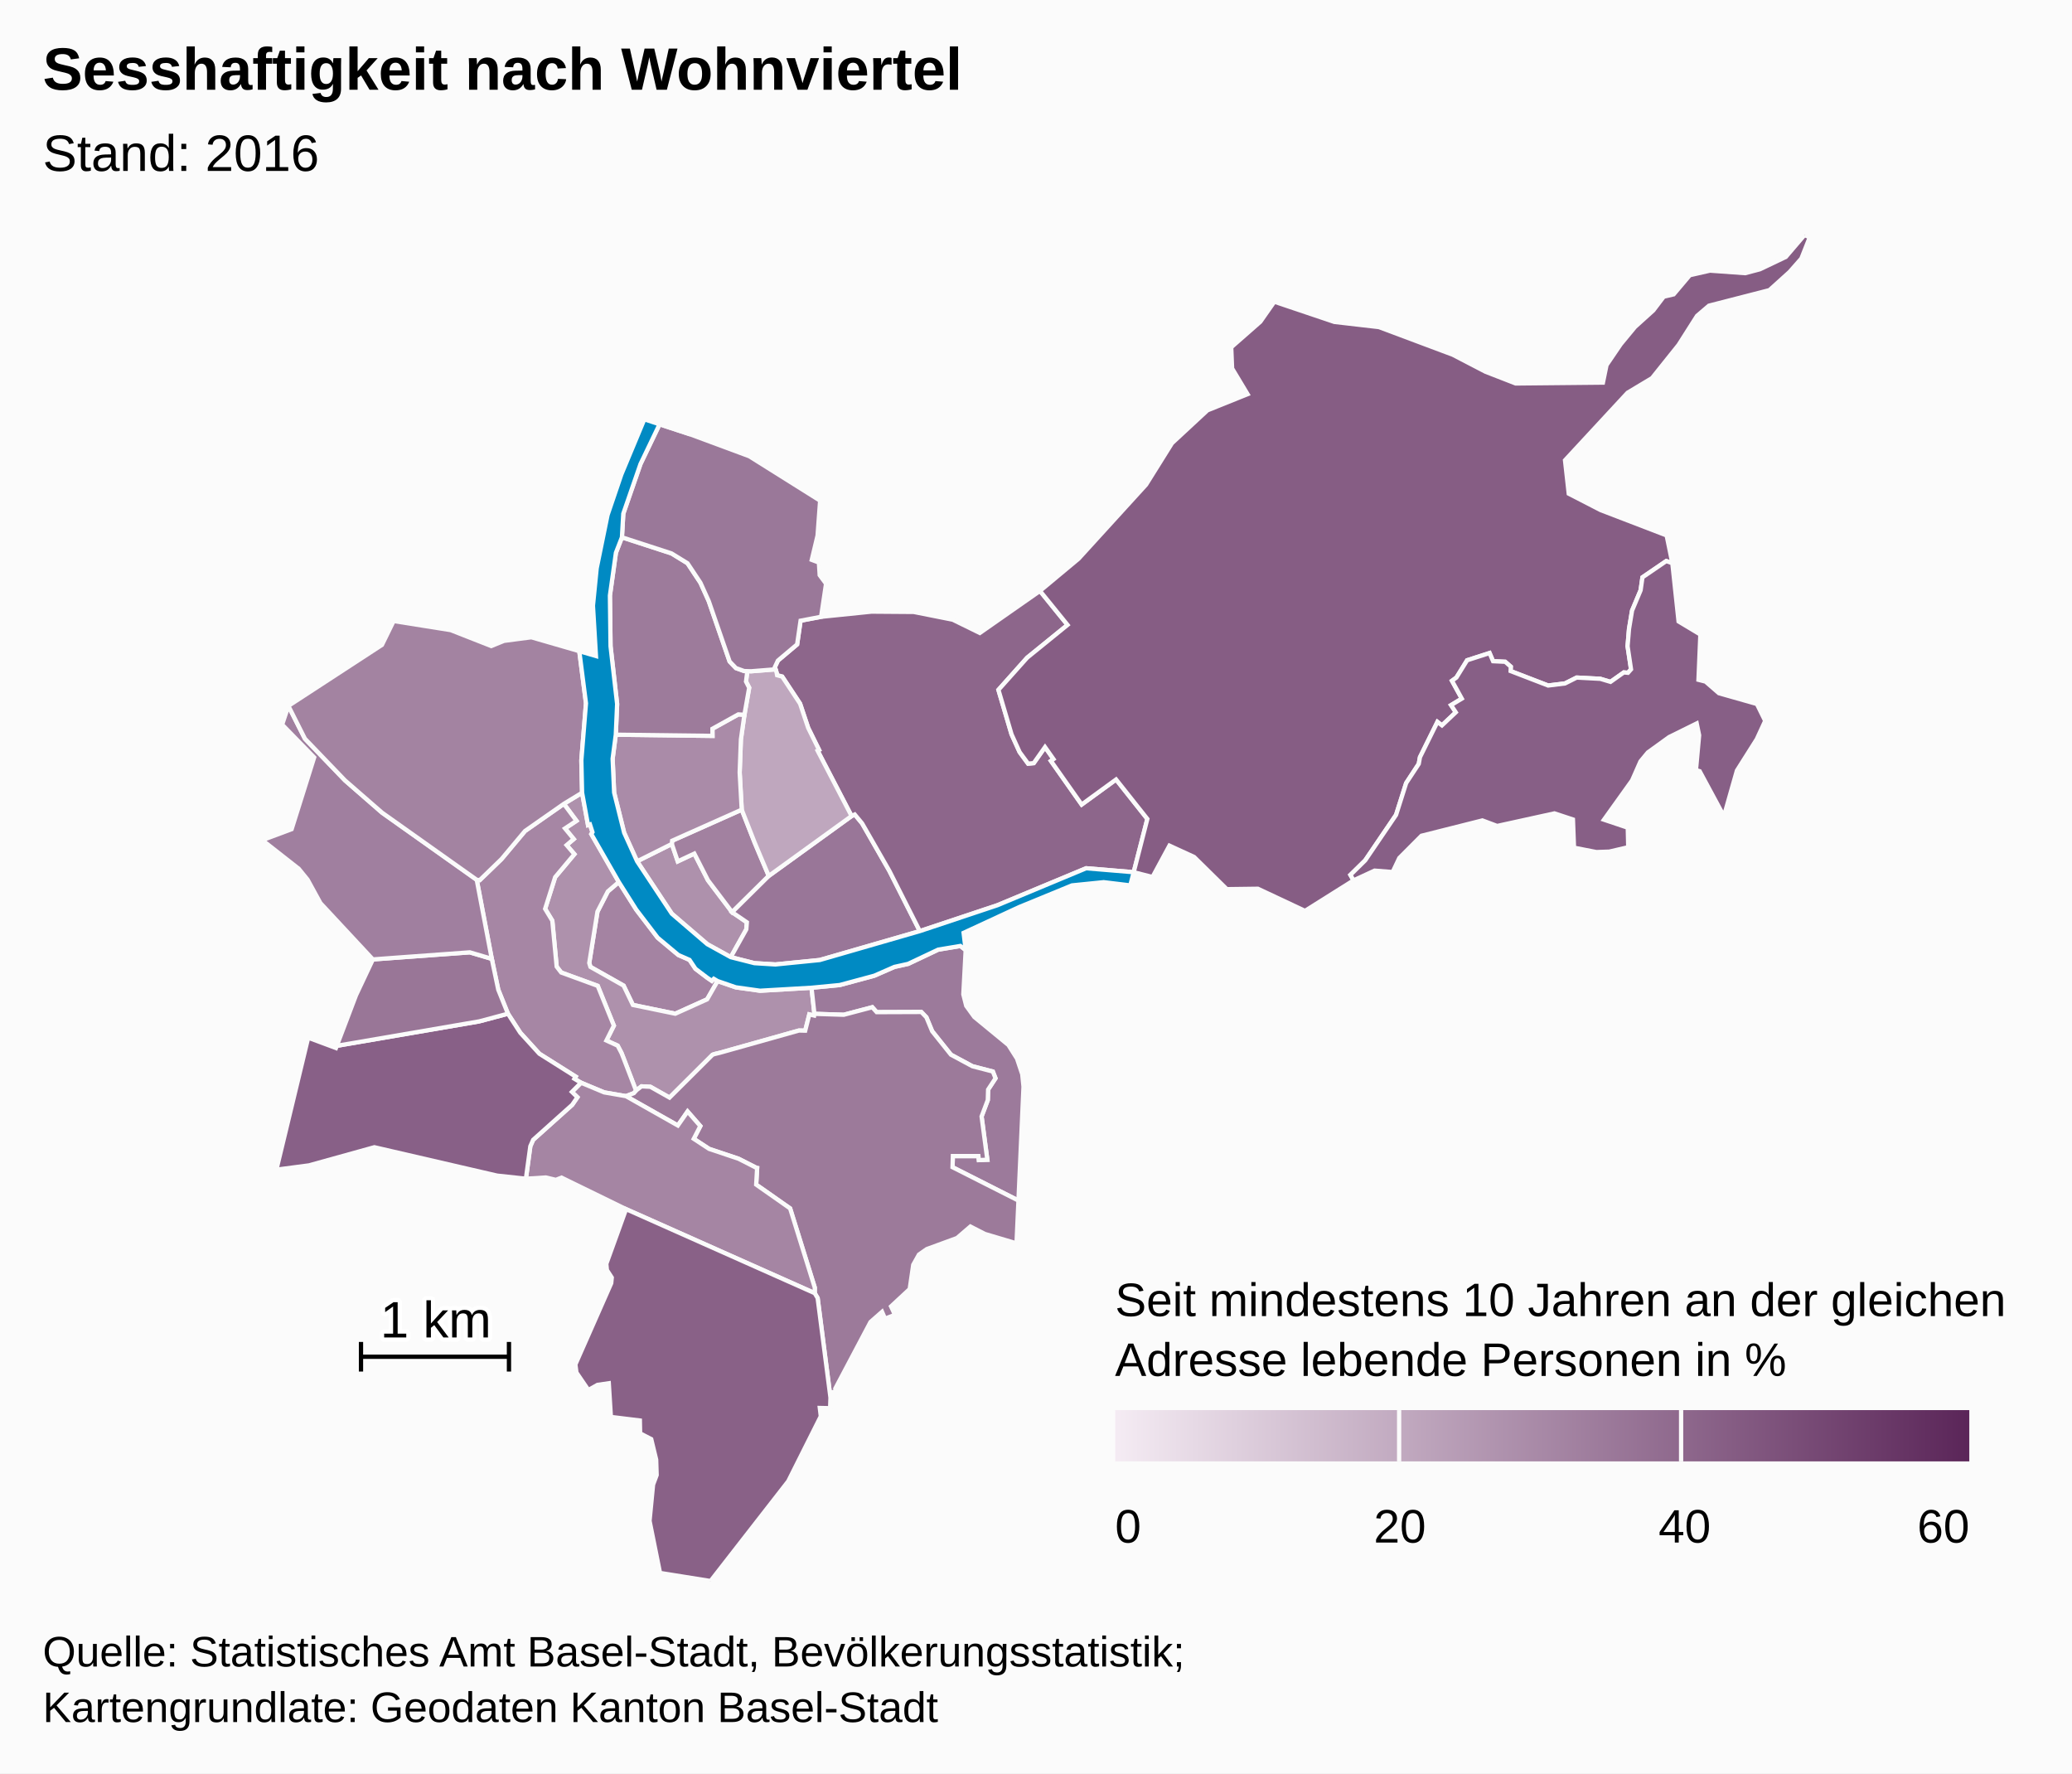
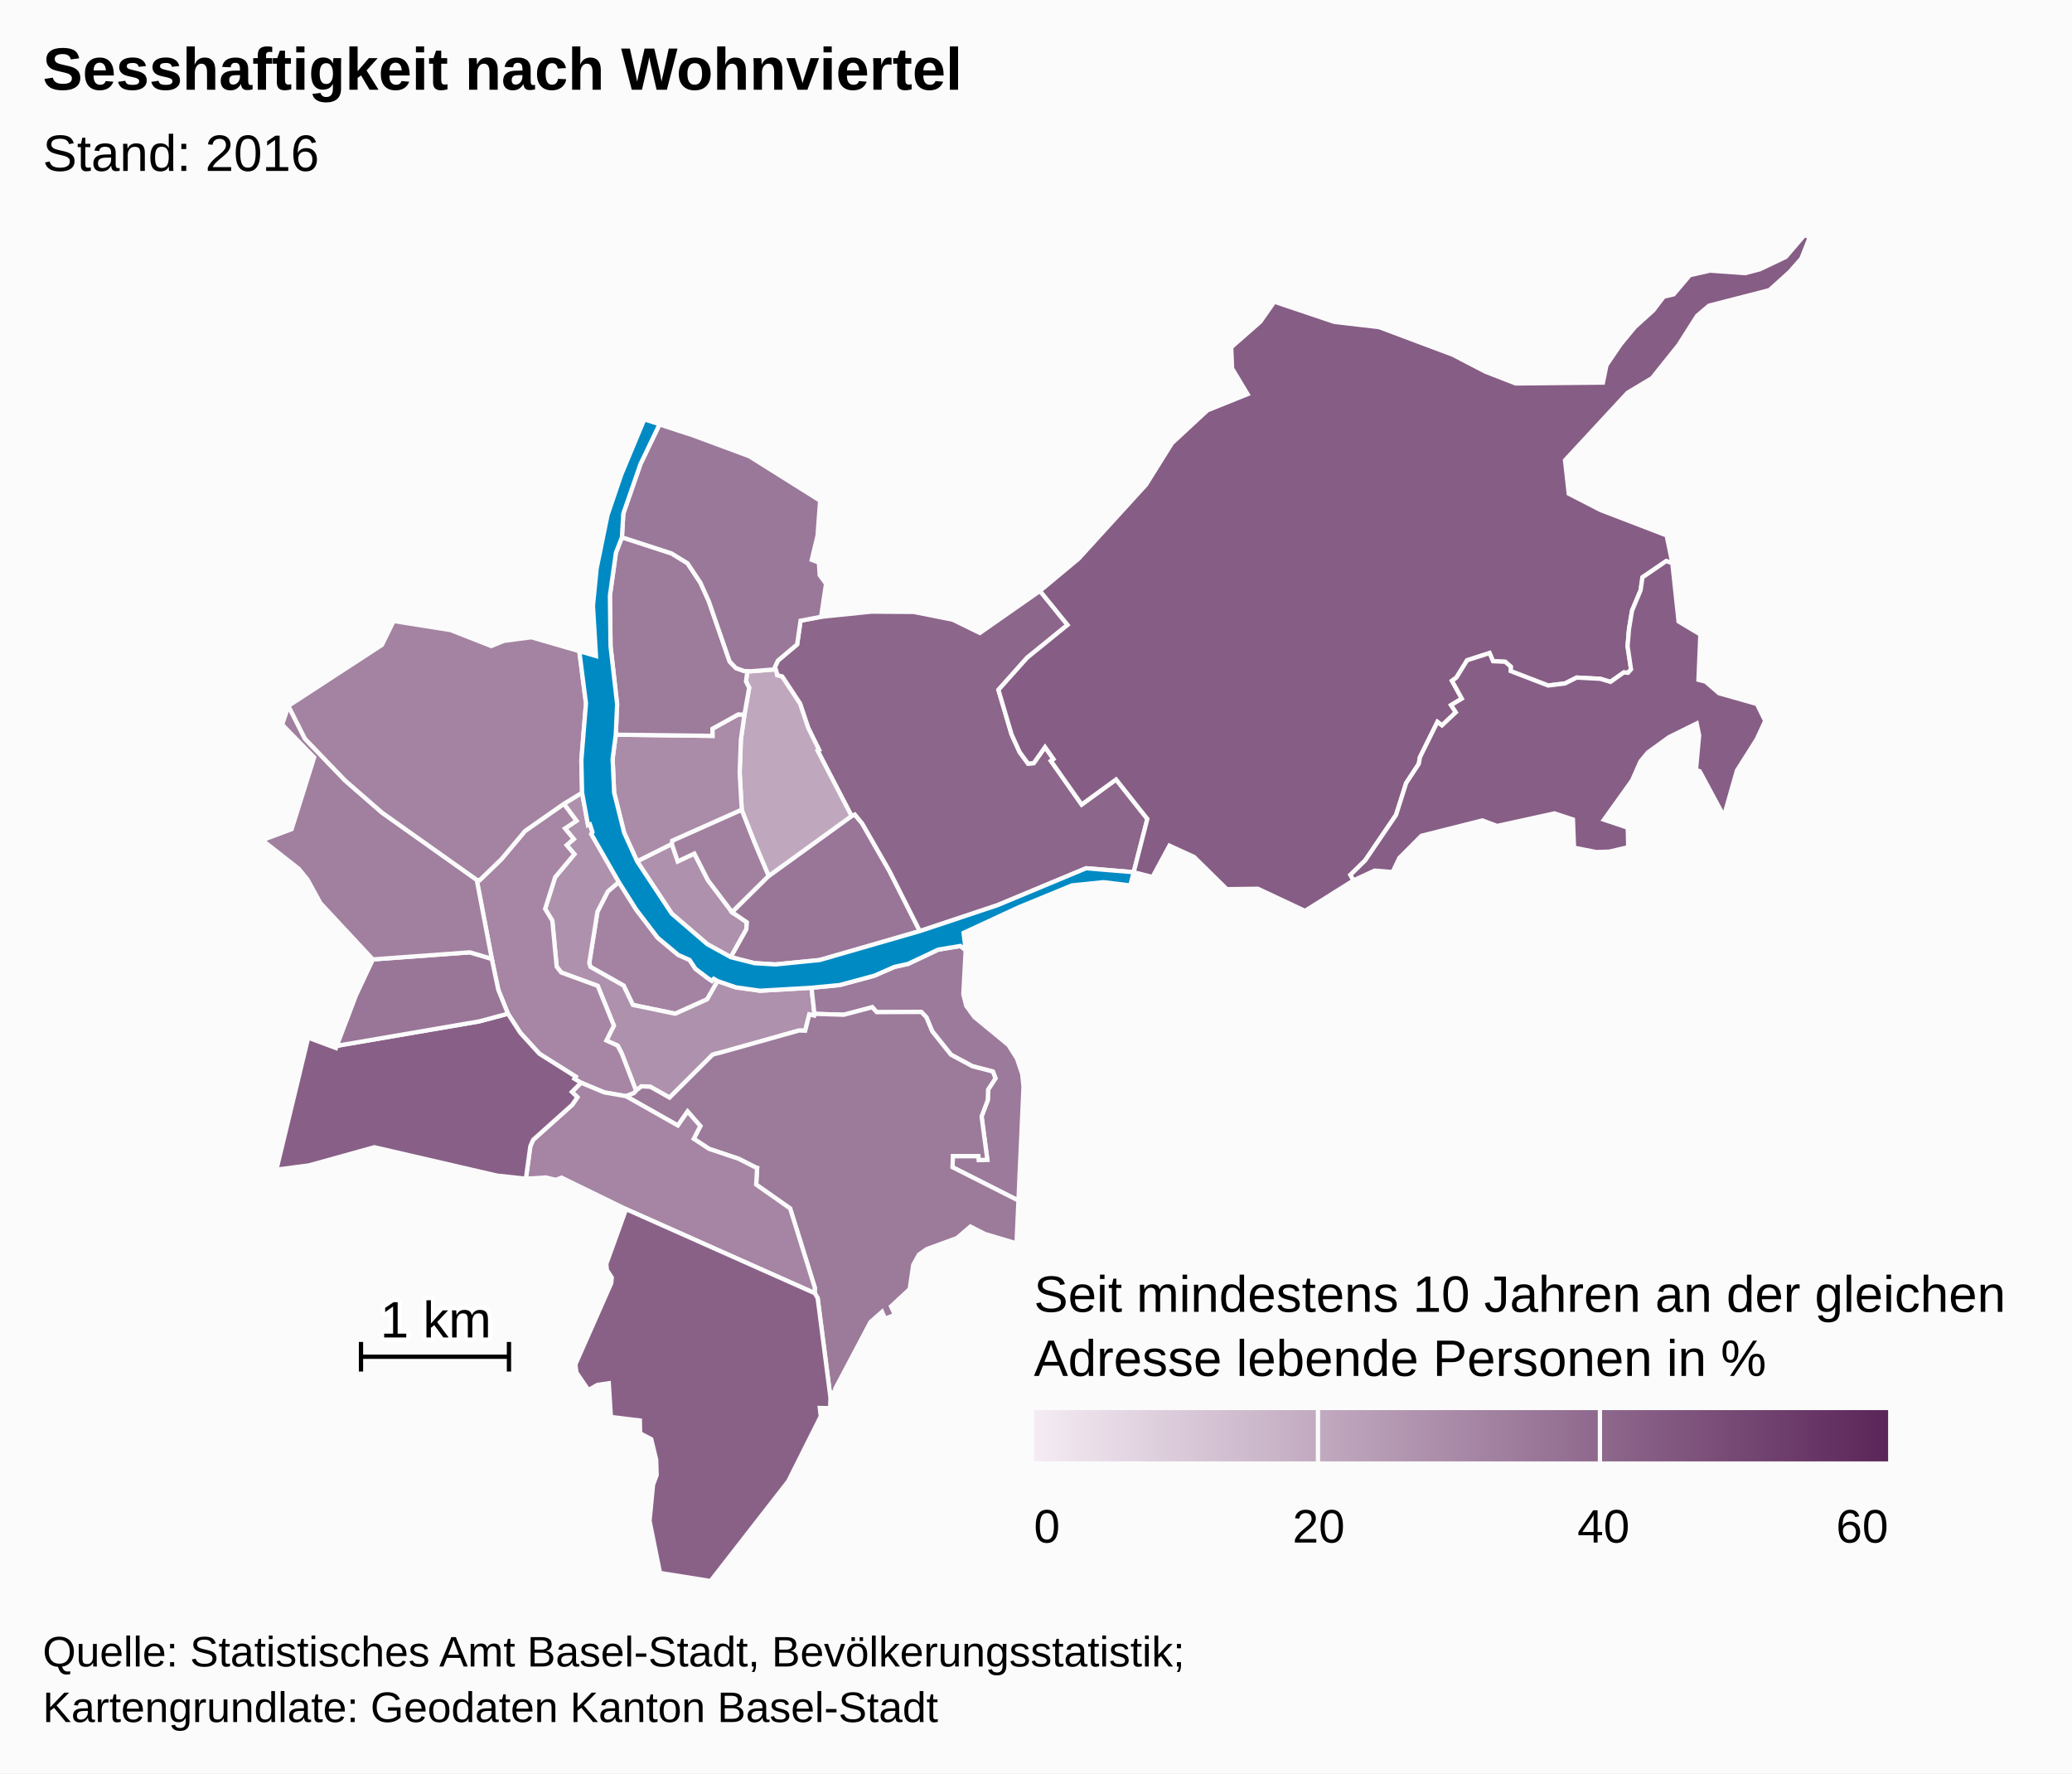
<svg xmlns="http://www.w3.org/2000/svg" version="1.1" class="highcharts-root" style="font-family:Arial;font-size:12px;" viewBox="0 0 485 415">
  <defs>
    <linearGradient x1="0" y1="0" x2="1" y2="0" id="c">
      <stop offset="0" stop-color="#f4ebf3" stop-opacity="1" />
      <stop offset="1" stop-color="#5b2659" stop-opacity="1" />
    </linearGradient>
    <clipPath id="b">
      <rect x="0" y="0" width="465" height="315" fill="none" />
    </clipPath>
    <clipPath id="a">
      <rect x="0" y="0" width="465" height="315" fill="none" />
    </clipPath>
  </defs>
  <rect fill="#fbfbfb" class="highcharts-background" x="0" y="0" width="485" height="415" rx="0" ry="0" />
  <rect fill="none" class="highcharts-plot-background" x="10" y="55" width="465" height="315" />
  <g class="highcharts-pane-group" />
  <rect fill="none" class="highcharts-plot-border" x="10" y="55" width="465" height="315" />
  <g class="highcharts-series-group">
    <g class="highcharts-series highcharts-series-0 highcharts-map-series highcharts-color-0 " transform="translate(10,55) scale(1 1)" clip-path="url(#a)">
      <g transform="translate(0,0) scale(1 1)">
        <path fill="rgb(164,131,162)" d="M 157.972 174.592 L 157.077 174.065 156.625 174.551 155.563 173.825 152.79 171.721 151.401 169.638 148.789 168.493 143.944 164.445 138.938 157.892 134.848 151.419 132.278 153.614 129.849 158.347 127.928 170.361 128.205 171.278 135.964 175.655 138.146 180.185 148.061 182.233 155.517 178.87 157.972 174.592 Z" stroke="#fbfbfb" stroke-width="1" vector-effect="non-scaling-stroke" class="highcharts-point highcharts-color-0" />
        <path fill="rgb(174,145,172)" d="M 121.977 133.12 L 124.936 137.091 122.254 138.872 124.295 141.357 122.63 142.778 124.451 144.898 119.943 150.282 117.598 157.691 119.281 160.466 120.302 171.215 121.365 172.593 129.912 175.717 133.69 185.026 131.948 188.505 134.58 189.712 135.475 191.423 135.643 191.842 136.189 193.237 138.887 200.247 138.887 200.247 139.017 200.104 140.161 199.229 142.239 199.335 146.721 201.865 156.783 191.842 157.187 191.697 157.629 191.582 158.457 191.385 176.971 186.179 177.086 186.168 178.478 186.203 179.439 182.393 180.56 182.655 180.63 182.263 179.953 176.156 167.912 176.855 162.232 176.058 157.972 174.592 155.517 178.87 148.061 182.233 138.146 180.185 135.964 175.655 128.205 171.278 127.928 170.361 129.849 158.347 132.278 153.614 134.848 151.419 128.409 140.194 128.681 139.746 128.095 137.936 127.639 138.083 126.254 130.516 121.977 133.12 Z" stroke="#fbfbfb" stroke-width="1" vector-effect="non-scaling-stroke" class="highcharts-point highcharts-color-0" />
        <path fill="rgb(166,134,164)" d="M 121.977 133.12 L 124.936 137.091 122.254 138.872 124.295 141.357 122.63 142.778 124.451 144.898 119.943 150.282 117.598 157.691 119.281 160.466 120.302 171.215 121.365 172.593 129.912 175.717 133.69 185.026 131.948 188.505 134.58 189.712 135.475 191.423 135.643 191.842 136.189 193.237 138.887 200.247 138.887 200.247 138.362 200.826 136.522 201.534 136.494 201.524 131.423 200.646 126.006 198.385 124.453 197.454 124.755 196.962 116.254 191.603 111.783 186.688 108.895 182.23 106.632 176.616 105.112 169.391 101.59 150.901 102.302 150.966 107.387 146.048 112.893 139.471 121.977 133.12 Z" stroke="#fbfbfb" stroke-width="1" vector-effect="non-scaling-stroke" class="highcharts-point highcharts-color-0" />
        <path fill="rgb(156,122,155)" d="M 216.038 167.338 L 215.489 177.701 216.166 180.385 218.061 183.003 226.039 189.559 228.056 192.744 229.279 196.4 229.573 199.314 228.392 225.964 212.962 218.156 213.041 215.55 219.022 215.554 219.126 216.488 221.11 216.408 219.762 206.28 221.218 202.433 221.288 199.992 223.02 197.347 222.403 195.767 217.615 194.528 212.593 191.828 208.195 186.331 206.842 183.068 205.651 181.829 195.208 181.868 194.177 180.719 187.502 182.482 180.63 182.263 179.953 176.156 186.563 175.522 194.647 173.34 199.351 171.282 202.565 170.569 209.596 167.243 214.792 166.377 216.038 167.338 Z" stroke="#fbfbfb" stroke-width="1" vector-effect="non-scaling-stroke" class="highcharts-point highcharts-color-0" />
        <path fill="rgb(156,122,154)" d="M 136.55 201.544 L 148.667 208.394 150.948 205.117 153.927 208.527 152.386 211.508 155.98 213.866 162.881 216.177 166.978 218.26 167.009 218.293 167.018 218.305 167.074 218.321 167.226 218.346 167.001 222.229 174.946 227.8 180.721 246.347 180.709 247.637 181.387 248.779 184.392 272.094 184.565 270.855 185.584 270.713 185.519 269.965 193.763 254.374 196.467 251.998 197.158 253.604 199.488 252.705 198.568 250.728 202.936 246.669 203.761 241.001 205.103 238.601 206.936 237.319 214.015 234.726 217.143 232.038 220.524 233.772 227.94 235.974 228.392 225.964 212.962 218.156 213.041 215.55 219.022 215.554 219.126 216.488 221.11 216.408 219.762 206.28 221.218 202.433 221.288 199.992 223.02 197.347 222.403 195.767 217.615 194.528 212.593 191.828 208.195 186.331 206.842 183.068 205.651 181.829 195.208 181.868 194.177 180.719 187.502 182.482 180.63 182.263 180.56 182.655 179.439 182.393 178.478 186.203 177.086 186.168 176.971 186.179 158.457 191.385 157.629 191.582 157.187 191.697 156.783 191.842 146.721 201.865 142.239 199.335 140.161 199.229 139.017 200.104 138.887 200.247 138.362 200.826 136.522 201.534 136.55 201.544 Z" stroke="#fbfbfb" stroke-width="1" vector-effect="non-scaling-stroke" class="highcharts-point highcharts-color-0" />
        <path fill="rgb(165,133,163)" d="M 136.494 201.524 L 136.55 201.544 148.667 208.394 150.948 205.117 153.927 208.527 152.386 211.508 155.98 213.866 162.881 216.177 166.978 218.26 167.009 218.293 167.018 218.305 167.074 218.321 167.226 218.346 167.001 222.229 174.946 227.8 180.721 246.347 180.709 247.637 136.546 227.971 121.434 220.594 120.11 221.12 117.769 220.561 113.099 220.851 114.136 213.251 114.797 211.746 123.941 203.552 125.155 201.779 123.872 200.529 126.006 198.385 131.423 200.646 136.494 201.524 Z" stroke="#fbfbfb" stroke-width="1" vector-effect="non-scaling-stroke" class="highcharts-point highcharts-color-0" />
        <path fill="rgb(137,97,135)" d="M 136.546 227.971 L 180.709 247.637 181.387 248.779 184.392 272.094 184.307 274.549 181.893 274.497 182.127 276.448 174.503 291.651 156.324 315 144.494 313.108 142.044 300.922 142.87 292.44 143.708 290.203 143.595 286.596 142.436 281.789 139.836 280.444 139.776 277.433 132.996 276.599 132.502 268.715 129.859 269.095 127.726 270.3 124.927 266.203 124.683 264.319 133.074 245.296 133.202 243.988 132.058 242.212 131.923 240.766 136.546 227.971 Z" stroke="#fbfbfb" stroke-width="1" vector-effect="non-scaling-stroke" class="highcharts-point highcharts-color-0" />
        <path fill="rgb(136,96,135)" d="M 123.872 200.529 L 125.155 201.779 123.941 203.552 114.797 211.746 114.136 213.251 113.099 220.851 106.369 220.126 77.629 213.483 62.322 217.729 54.7 218.732 62.138 187.843 68.637 190.261 68.832 189.747 102.156 184.029 108.895 182.23 111.783 186.688 116.254 191.603 124.755 196.962 124.453 197.454 126.006 198.385 123.872 200.529 Z" stroke="#fbfbfb" stroke-width="1" vector-effect="non-scaling-stroke" class="highcharts-point highcharts-color-0" />
        <path fill="rgb(153,118,151)" d="M 80.807 169.266 L 77.282 169.526 73.334 177.906 68.832 189.747 102.156 184.029 108.895 182.23 106.632 176.616 105.112 169.391 99.962 167.87 84.021 169.029 80.807 169.266 Z" stroke="#fbfbfb" stroke-width="1" vector-effect="non-scaling-stroke" class="highcharts-point highcharts-color-0" />
        <path fill="rgb(160,127,159)" d="M 80.807 169.266 L 77.282 169.526 65.004 156.342 61.999 150.851 59.928 148.307 51.39 141.614 58.261 139.047 63.541 122.253 56.046 114.571 57.504 110.195 61.379 117.884 70.76 127.635 79.439 135.192 101.59 150.901 105.112 169.391 99.962 167.87 84.021 169.029 80.807 169.266 Z" stroke="#fbfbfb" stroke-width="1" vector-effect="non-scaling-stroke" class="highcharts-point highcharts-color-0" />
        <path fill="rgb(163,131,161)" d="M 121.977 133.12 L 112.893 139.471 107.387 146.048 102.302 150.966 101.59 150.901 79.439 135.192 70.76 127.635 61.379 117.884 57.504 110.195 79.403 95.922 82.137 90.336 95.495 92.459 104.984 96.187 107.978 94.973 114.375 94.135 125.597 97.387 127.163 109.597 126.08 122.924 126.254 130.516 121.977 133.12 Z" stroke="#fbfbfb" stroke-width="1" vector-effect="non-scaling-stroke" class="highcharts-point highcharts-color-0" />
        <path fill="rgb(174,145,172)" d="M 161.054 168.999 L 164.692 162.493 164.822 160.843 161.369 158.477 155.718 151.008 152.524 144.761 148.645 146.58 147.259 142.505 139.128 146.566 147.251 158.828 155.563 165.963 161.054 168.999 Z" stroke="#fbfbfb" stroke-width="1" vector-effect="non-scaling-stroke" class="highcharts-point highcharts-color-0" />
        <path fill="rgb(162,129,160)" d="M 161.369 158.477 L 155.718 151.008 152.524 144.761 148.645 146.58 147.259 142.505 147.329 141.75 163.62 134.483 166.623 142.133 167.809 144.947 169.948 149.986 161.369 158.477 Z" stroke="#fbfbfb" stroke-width="1" vector-effect="non-scaling-stroke" class="highcharts-point highcharts-color-0" />
        <path fill="rgb(153,118,152)" d="M 161.369 158.477 L 169.948 149.986 189.329 135.972 190.074 135.613 191.795 137.684 198.182 148.818 205.304 162.905 181.887 169.668 171.496 170.707 166.592 170.404 161.054 168.999 164.692 162.493 164.822 160.843 161.369 158.477 Z" stroke="#fbfbfb" stroke-width="1" vector-effect="non-scaling-stroke" class="highcharts-point highcharts-color-0" />
        <path fill="rgb(141,102,139)" d="M 171.789 102.426 L 171.895 103.017 173.089 103.338 177.274 109.672 179.171 115.342 181.72 120.497 181.38 120.682 189.329 135.972 190.074 135.613 191.795 137.684 198.182 148.818 205.304 162.905 223.452 156.852 244.234 148.193 255.365 149.119 255.365 149.119 258.564 136.649 251.243 127.417 243.187 133.281 236.516 123.814 235.998 123.078 236.599 122.654 234.612 119.835 231.969 123.591 230.652 123.712 228.665 121.006 226.775 116.844 225.33 111.948 223.705 106.445 230.432 98.914 239.883 91.246 233.427 83.289 219.35 93.128 213.019 90.024 203.884 88.209 193.998 88.136 182.198 89.343 177.393 90.258 176.585 95.807 172.089 99.592 171.372 101.125 171.789 102.426 Z" stroke="#fbfbfb" stroke-width="1" vector-effect="non-scaling-stroke" class="highcharts-point highcharts-color-0" />
        <path fill="rgb(191,167,190)" d="M 171.789 102.426 L 171.895 103.017 173.089 103.338 177.274 109.672 179.171 115.342 181.72 120.497 181.38 120.682 189.329 135.972 169.948 149.986 167.809 144.947 166.623 142.133 163.62 134.483 163.137 125.786 163.426 118.027 164.249 112.276 165.365 105.947 164.62 104.5 164.935 102.065 164.935 102.065 165.8 102.093 171.536 101.638 171.789 102.426 Z" stroke="#fbfbfb" stroke-width="1" vector-effect="non-scaling-stroke" class="highcharts-point highcharts-color-0" />
        <path fill="rgb(170,139,168)" d="M 164.249 112.276 L 163.426 118.027 163.137 125.786 163.62 134.483 147.329 141.75 147.259 142.505 139.128 146.566 136.098 139.882 133.752 130.478 133.397 122.564 134.14 116.935 156.776 117.214 156.76 115.546 162.817 112.186 164.249 112.276 Z" stroke="#fbfbfb" stroke-width="1" vector-effect="non-scaling-stroke" class="highcharts-point highcharts-color-0" />
        <path fill="rgb(157,123,155)" d="M 164.249 112.276 L 162.817 112.186 156.76 115.546 156.776 117.214 134.14 116.935 134.453 109.749 132.912 96.241 132.765 84.375 134.169 74.356 135.578 70.739 147.176 74.51 150.925 76.811 153.958 81.383 155.894 85.666 160.787 99.809 162.265 101.349 164.188 102.042 164.935 102.065 164.935 102.065 164.62 104.5 165.365 105.947 164.249 112.276 Z" stroke="#fbfbfb" stroke-width="1" vector-effect="non-scaling-stroke" class="highcharts-point highcharts-color-0" />
        <path fill="rgb(154,120,153)" d="M 164.188 102.042 L 162.265 101.349 160.787 99.809 155.894 85.666 153.958 81.383 150.925 76.811 147.176 74.51 135.578 70.739 135.898 65.204 139.923 53.588 144.387 44.293 151.58 46.654 165.392 51.772 181.968 62.17 181.37 70.336 180.012 76.023 181.681 76.646 181.865 79.6 183.355 81.603 182.198 89.343 177.393 90.258 176.585 95.807 172.089 99.592 171.372 101.125 171.536 101.638 165.8 102.093 164.935 102.065 164.188 102.042 Z" stroke="#fbfbfb" stroke-width="1" vector-effect="non-scaling-stroke" class="highcharts-point highcharts-color-0" />
        <path fill="rgb(134,93,132)" d="M 235.998 123.078 L 236.599 122.654 234.612 119.835 231.969 123.591 230.652 123.712 228.665 121.006 226.775 116.844 225.33 111.948 223.705 106.445 230.432 98.914 239.883 91.246 233.427 83.289 242.466 75.762 258.27 58.42 264.327 48.723 272.627 41.027 282.022 37.243 278.404 31.22 278.199 26.274 285.014 20.292 288.296 15.603 302.342 20.337 312.786 21.545 330.064 28.017 337.708 31.988 344.776 34.74 365.204 34.539 366.045 30.445 369.376 25.549 372.702 21.525 376.997 17.648 379.439 14.43 381.763 13.88 385.547 9.402 390.259 8.333 398.506 8.924 401.967 8.008 408.01 5.124 412.391 0 413.61 0.546 411.656 5.495 408.9 8.63 404.17 12.9 390.017 16.54 387.234 18.915 382.915 25.709 376.69 33.485 370.967 36.91 356.324 52.713 357.199 60.531 364.681 64.381 380.115 70.304 381.45 76.806 380.027 76.302 374.455 80.11 374.025 83.134 372.02 87.901 371.308 92.199 370.971 96.227 371.783 101.639 371.06 102.453 370.681 102.419 370.089 102.365 366.981 104.571 364.588 103.859 359.065 103.567 356.325 104.943 352.379 105.429 343.595 102.045 343.635 101.014 342.326 99.872 339.488 99.738 338.668 97.827 333.411 99.52 330.908 103.562 329.871 104.32 332.17 108.495 329.657 110.017 330.762 111.698 327.524 114.759 326.465 113.947 322.374 122.208 322.097 123.762 319.145 128.259 316.782 135.706 309.557 146.347 306.097 149.751 306.829 151.032 295.466 158.172 284.435 152.989 277.161 153.085 269.507 145.549 263.736 142.902 259.773 150.239 255.365 149.119 258.564 136.649 251.243 127.417 243.187 133.281 236.516 123.814 235.998 123.078 Z" stroke="#fbfbfb" stroke-width="1" vector-effect="non-scaling-stroke" class="highcharts-point highcharts-color-0" />
        <path fill="rgb(135,95,134)" d="M 371.06 102.453 L 371.783 101.639 370.971 96.227 371.308 92.199 372.02 87.901 374.025 83.134 374.455 80.11 380.027 76.302 381.45 76.806 382.908 90.43 388.008 93.491 387.565 104.091 389.221 104.509 392.353 107.227 401.247 109.75 403.189 113.699 401.214 117.985 396.57 125.326 393.527 136.018 387.849 125.479 386.981 125.213 387.721 117.071 387.153 114.305 380.705 117.487 375.71 121.094 373.995 123.173 372.03 127.629 365.443 136.827 371.015 138.696 371.124 143.271 366.692 144.301 363.664 144.406 358.436 143.385 358.185 136.782 353.853 135.352 340.438 138.296 336.985 137.001 322.724 140.59 317.537 145.797 315.981 149.078 311.758 148.749 306.829 151.032 306.097 149.751 309.557 146.347 316.782 135.706 319.145 128.259 322.097 123.762 322.374 122.208 326.465 113.947 327.524 114.759 330.762 111.698 329.657 110.017 332.17 108.495 329.871 104.32 330.908 103.562 333.411 99.52 338.668 97.827 339.488 99.738 342.326 99.872 343.635 101.014 343.595 102.045 352.379 105.429 356.325 104.943 359.065 103.567 364.588 103.859 366.981 104.571 370.089 102.365 370.681 102.419 371.06 102.453 Z" stroke="#fbfbfb" stroke-width="1" vector-effect="non-scaling-stroke" class="highcharts-point highcharts-color-0" />
      </g>
    </g>
    <g class="highcharts-markers highcharts-series-0 highcharts-map-series highcharts-color-0 " transform="translate(10,55) scale(1 1)" clip-path="none" />
    <g class="highcharts-series highcharts-series-1 highcharts-map-series " transform="translate(10,55) scale(1 1)" clip-path="url(#a)">
      <g transform="translate(0,0) scale(1 1)">
        <path fill="#008AC3" d="M 161.054 168.999 L 166.592 170.404 171.496 170.707 181.887 169.668 205.304 162.905 223.452 156.852 244.234 148.193 255.365 149.119 254.572 152.208 248.343 151.455 240.93 152.203 228.554 157.285 215.554 163.309 216.038 167.338 214.792 166.377 209.596 167.243 202.565 170.569 199.351 171.282 194.647 173.34 186.563 175.522 179.953 176.156 167.912 176.855 162.232 176.058 157.972 174.592 157.077 174.065 156.625 174.551 155.563 173.825 152.79 171.721 151.401 169.638 148.789 168.493 143.944 164.445 138.938 157.892 134.848 151.419 128.409 140.194 128.681 139.746 128.095 137.936 127.639 138.083 126.254 130.516 126.08 122.924 127.163 109.597 125.597 97.387 129.501 98.527 128.794 86.742 129.67 77.979 132.216 65.521 135.442 56.037 140.823 43.124 151.58 46.654 144.387 44.293 139.923 53.588 135.898 65.204 135.578 70.739 134.169 74.356 132.765 84.375 132.912 96.241 134.453 109.749 134.14 116.935 133.397 122.564 133.752 130.478 136.098 139.882 139.128 146.566 147.251 158.828 155.563 165.963 161.054 168.999 Z" stroke="#fbfbfb" stroke-width="1" vector-effect="non-scaling-stroke" class="highcharts-point" />
      </g>
    </g>
    <g class="highcharts-markers highcharts-series-1 highcharts-map-series " transform="translate(10,55) scale(1 1)" clip-path="none" />
    <g class="highcharts-series highcharts-series-2 highcharts-mapline-series " transform="translate(10,55) scale(1 1)" clip-path="url(#a)">
      <g transform="translate(0,0) scale(1 1)">
        <path fill="none" d="M 74.499 259.048 L 74.499 265.976 74.499 262.512 109.135 262.512 109.135 259.048 109.135 265.976" stroke="black" stroke-width="1" vector-effect="non-scaling-stroke" class="highcharts-point" />
      </g>
    </g>
    <g class="highcharts-markers highcharts-series-2 highcharts-mapline-series " transform="translate(10,55) scale(1 1)" clip-path="none" />
  </g>
  <text x="10" text-anchor="start" class="highcharts-title" style="color:#000000;font-size:14px;font-weight:bold;font-family:Arial;fill:#000000;" y="21">
    <tspan>Sesshaftigkeit nach Wohnviertel</tspan>
  </text>
  <text x="10" text-anchor="start" class="highcharts-subtitle" style="color:#000000;font-size:12px;font-weight:normal;font-family:Arial;fill:#000000;" y="40">
    <tspan>Stand: 2016</tspan>
  </text>
  <g class="highcharts-data-labels highcharts-series-2 highcharts-mapline-series " visibility="visible" transform="translate(10,55) scale(1 1)" clip-path="url(#b)">
    <g class="highcharts-label highcharts-data-label highcharts-data-label-color-undefined " transform="translate(79,246)">
      <text x="0" style="font-size:12px;font-weight:normal;color:black;fill:black;" y="12">
        <tspan x="0" y="12" class="highcharts-text-outline" fill="#FFFFFF" stroke="#FFFFFF" stroke-width="2px" stroke-linejoin="round" style="">1 km</tspan>
        <tspan x="0" y="12">1 km</tspan>
      </text>
    </g>
  </g>
-   <g class="highcharts-legend" transform="translate(253,290)">
-     <rect fill="none" class="highcharts-legend-box" rx="0" ry="0" x="0" y="0" width="222" height="80" visibility="visible" />
-     <g transform="translate(0,33)">
+   <g class="highcharts-legend" transform="translate(234,288)">
+     <rect fill="none" class="highcharts-legend-box" rx="0" ry="0" x="0" y="0" width="241" height="82" visibility="visible" />
+     <g transform="translate(0,35)">
      <g>
        <g class="highcharts-legend-item highcharts-undefined-series highcharts-color-undefined" transform="translate(8,3)">
          <rect x="0" y="4" width="200" height="12" fill="url(#c)" />
          <g class="highcharts-grid highcharts-coloraxis-grid ">
            <path fill="none" stroke="#fbfbfb" stroke-width="1" class="highcharts-grid-line" d="M -0.5 4 L -0.5 16" opacity="1" />
            <path fill="none" stroke="#fbfbfb" stroke-width="1" class="highcharts-grid-line" d="M 66.5 4 L 66.5 16" opacity="1" />
            <path fill="none" stroke="#fbfbfb" stroke-width="1" class="highcharts-grid-line" d="M 132.5 4 L 132.5 16" opacity="1" />
            <path fill="none" stroke="#fbfbfb" stroke-width="1" class="highcharts-grid-line" d="M 200.5 4 L 200.5 16" opacity="1" />
          </g>
          <text x="21" style="color:#333333;font-size:12px;font-weight:bold;cursor:pointer;fill:#333333;" text-anchor="start" y="15" />
          <g class="highcharts-axis highcharts-coloraxis ">
            <path fill="none" class="highcharts-axis-line" d="M 0 16 L 200 16" />
          </g>
          <g class="highcharts-axis-labels highcharts-coloraxis-labels ">
            <text x="3.055" style="color:black;cursor:default;font-size:11px;fill:black;" text-anchor="middle" transform="translate(0,0)" y="35" opacity="1">
              0
            </text>
            <text x="66.667" style="color:black;cursor:default;font-size:11px;fill:black;" text-anchor="middle" transform="translate(0,0)" y="35" opacity="1">
              20
            </text>
            <text x="133.333" style="color:black;cursor:default;font-size:11px;fill:black;" text-anchor="middle" transform="translate(0,0)" y="35" opacity="1">
              40
            </text>
            <text x="193.891" style="color:black;cursor:default;font-size:11px;fill:black;" text-anchor="middle" transform="translate(0,0)" y="35" opacity="1">
              60
            </text>
          </g>
        </g>
      </g>
    </g>
    <g class="highcharts-label highcharts-legend-title" transform="translate(5,4)">
-       <text x="3" style="font-size:11px;font-weight:normal;" y="14">
+       <text x="3" style="font-size:12px;font-weight:normal;" y="15">
        <tspan>Seit mindestens 10 Jahren an der gleichen</tspan>
-         <tspan x="3" dy="14">Adresse lebende Personen in %</tspan>
+         <tspan x="3" dy="15">Adresse lebende Personen in %</tspan>
      </text>
    </g>
  </g>
  <text x="10" class="highcharts-credits" text-anchor="start" style="cursor:default;color:#000000;font-size:10px;fill:#000000;" y="390">
    <tspan>Quelle: Statistisches Amt Basel-Stadt, Bevölkerungsstatistik;</tspan>
    <tspan x="10" dy="13">Kartengrundlate: Geodaten Kanton Basel-Stadt</tspan>
  </text>
</svg>
